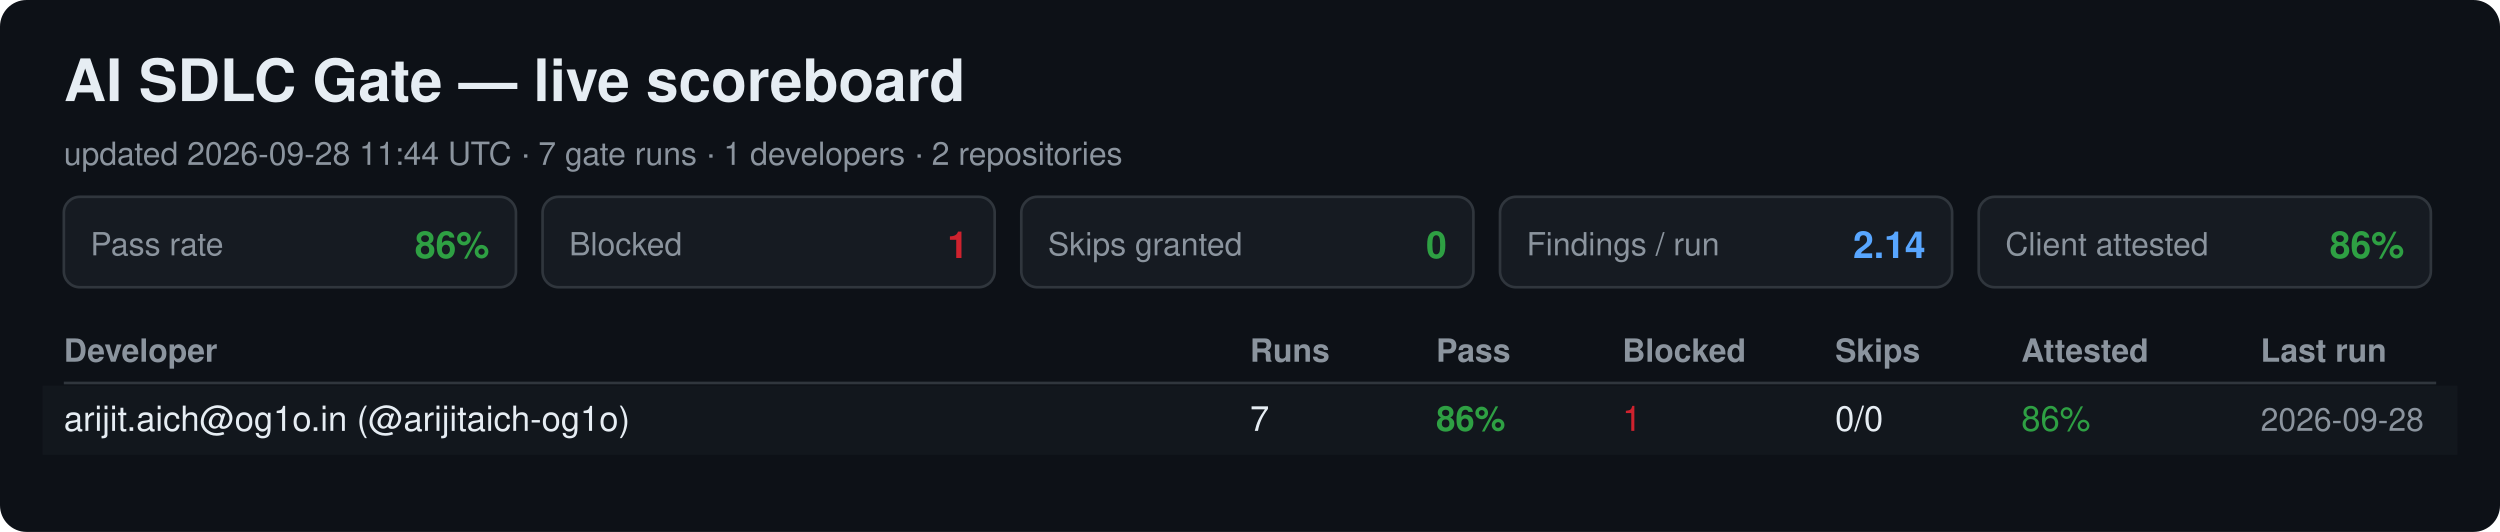
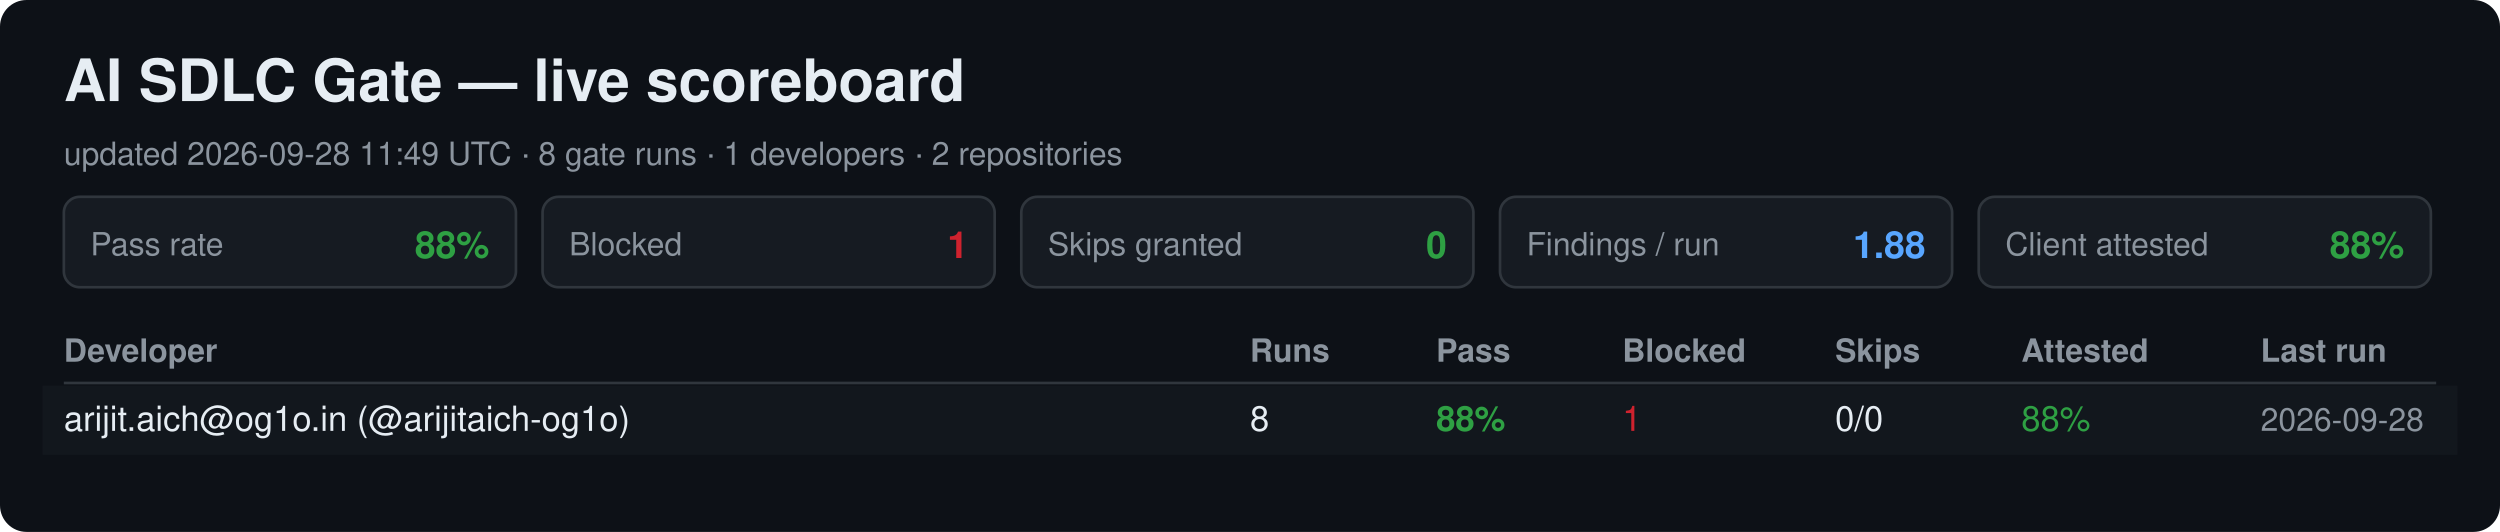
<svg xmlns="http://www.w3.org/2000/svg" width="940" height="200" viewBox="0 0 940 200" font-family="Segoe UI, Helvetica, Arial, sans-serif">
  <rect width="940" height="200" rx="10" fill="#0d1117" />
  <text x="24" y="38" font-size="22" font-weight="700" fill="#e6edf3">AI SDLC Gate — live scoreboard</text>
-   <text x="24" y="62" font-size="12" fill="#8b949e">updated 2026-09-28 11:44 UTC · 7 gate runs · 1 developers · 2 repositories</text>
+   <text x="24" y="62" font-size="12" fill="#8b949e">updated 2026-09-28 11:49 UTC · 8 gate runs · 1 developers · 2 repositories</text>
  <rect x="24" y="74" width="170" height="34" rx="6" fill="#161b22" stroke="#30363d" />
  <text x="34" y="96" font-size="12" fill="#8b949e">Pass rate</text>
-   <text x="184" y="97" font-size="14" font-weight="700" fill="#2ea043" text-anchor="end">86%</text>
+   <text x="184" y="97" font-size="14" font-weight="700" fill="#2ea043" text-anchor="end">88%</text>
  <rect x="204" y="74" width="170" height="34" rx="6" fill="#161b22" stroke="#30363d" />
  <text x="214" y="96" font-size="12" fill="#8b949e">Blocked</text>
  <text x="364" y="97" font-size="14" font-weight="700" fill="#cf222e" text-anchor="end">1</text>
  <rect x="384" y="74" width="170" height="34" rx="6" fill="#161b22" stroke="#30363d" />
  <text x="394" y="96" font-size="12" fill="#8b949e">Skips granted</text>
  <text x="544" y="97" font-size="14" font-weight="700" fill="#2ea043" text-anchor="end">0</text>
  <rect x="564" y="74" width="170" height="34" rx="6" fill="#161b22" stroke="#30363d" />
  <text x="574" y="96" font-size="12" fill="#8b949e">Findings / run</text>
-   <text x="724" y="97" font-size="14" font-weight="700" fill="#58a6ff" text-anchor="end">2.14</text>
+   <text x="724" y="97" font-size="14" font-weight="700" fill="#58a6ff" text-anchor="end">1.88</text>
  <rect x="744" y="74" width="170" height="34" rx="6" fill="#161b22" stroke="#30363d" />
  <text x="754" y="96" font-size="12" fill="#8b949e">Client attested</text>
-   <text x="904" y="97" font-size="14" font-weight="700" fill="#2ea043" text-anchor="end">86%</text>
+   <text x="904" y="97" font-size="14" font-weight="700" fill="#2ea043" text-anchor="end">88%</text>
  <text x="24" y="136" font-size="12" font-weight="700" fill="#8b949e">Developer</text>
  <text x="470" y="136" font-size="12" font-weight="700" fill="#8b949e">Runs</text>
  <text x="540" y="136" font-size="12" font-weight="700" fill="#8b949e">Pass</text>
  <text x="610" y="136" font-size="12" font-weight="700" fill="#8b949e">Blocked</text>
  <text x="690" y="136" font-size="12" font-weight="700" fill="#8b949e">Skips</text>
  <text x="760" y="136" font-size="12" font-weight="700" fill="#8b949e">Attested</text>
  <text x="850" y="136" font-size="12" font-weight="700" fill="#8b949e">Last run</text>
  <line x1="24" y1="144" x2="916" y2="144" stroke="#30363d" />
  <rect x="16" y="145" width="908" height="26" fill="#161b22" opacity="0.6" />
  <text x="24" y="162" font-size="13" fill="#e6edf3">arijit.aich@og1o.in (@arijitaich-og1o)</text>
-   <text x="470" y="162" font-size="13" fill="#e6edf3">7</text>
-   <text x="540" y="162" font-size="13" font-weight="700" fill="#2ea043">86%</text>
+   <text x="470" y="162" font-size="13" fill="#e6edf3">8</text>
+   <text x="540" y="162" font-size="13" font-weight="700" fill="#2ea043">88%</text>
  <text x="610" y="162" font-size="13" fill="#cf222e">1</text>
  <text x="690" y="162" font-size="13" fill="#e6edf3">0/0</text>
-   <text x="760" y="162" font-size="13" fill="#2ea043">86%</text>
+   <text x="760" y="162" font-size="13" fill="#2ea043">88%</text>
  <text x="850" y="162" font-size="12" fill="#8b949e">2026-09-28</text>
</svg>
